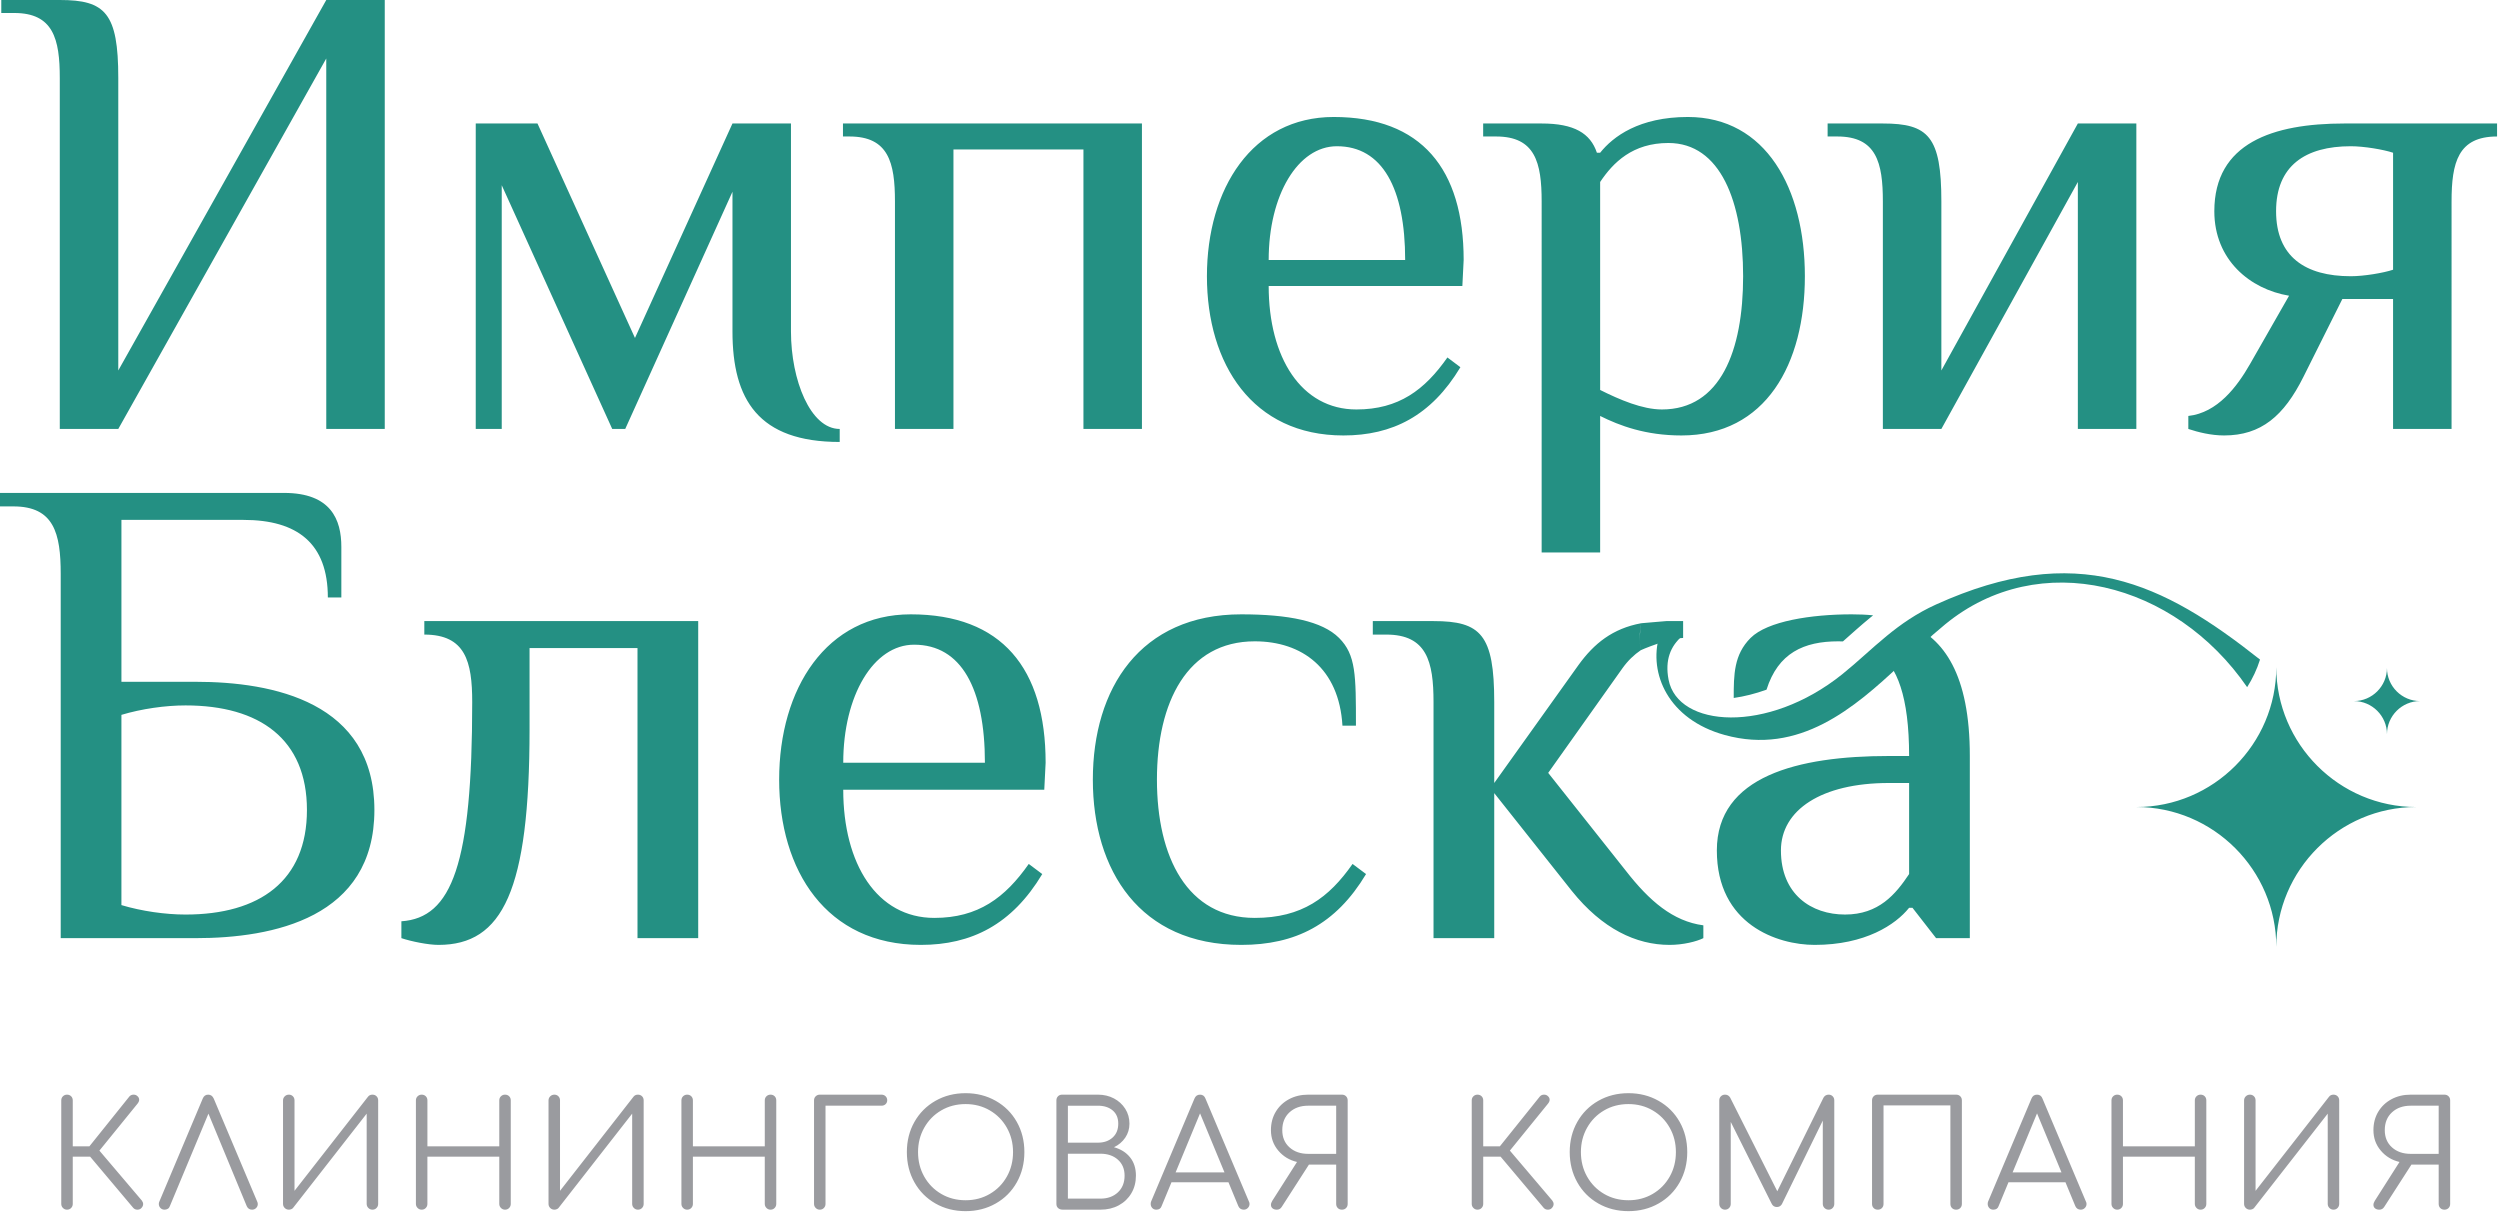
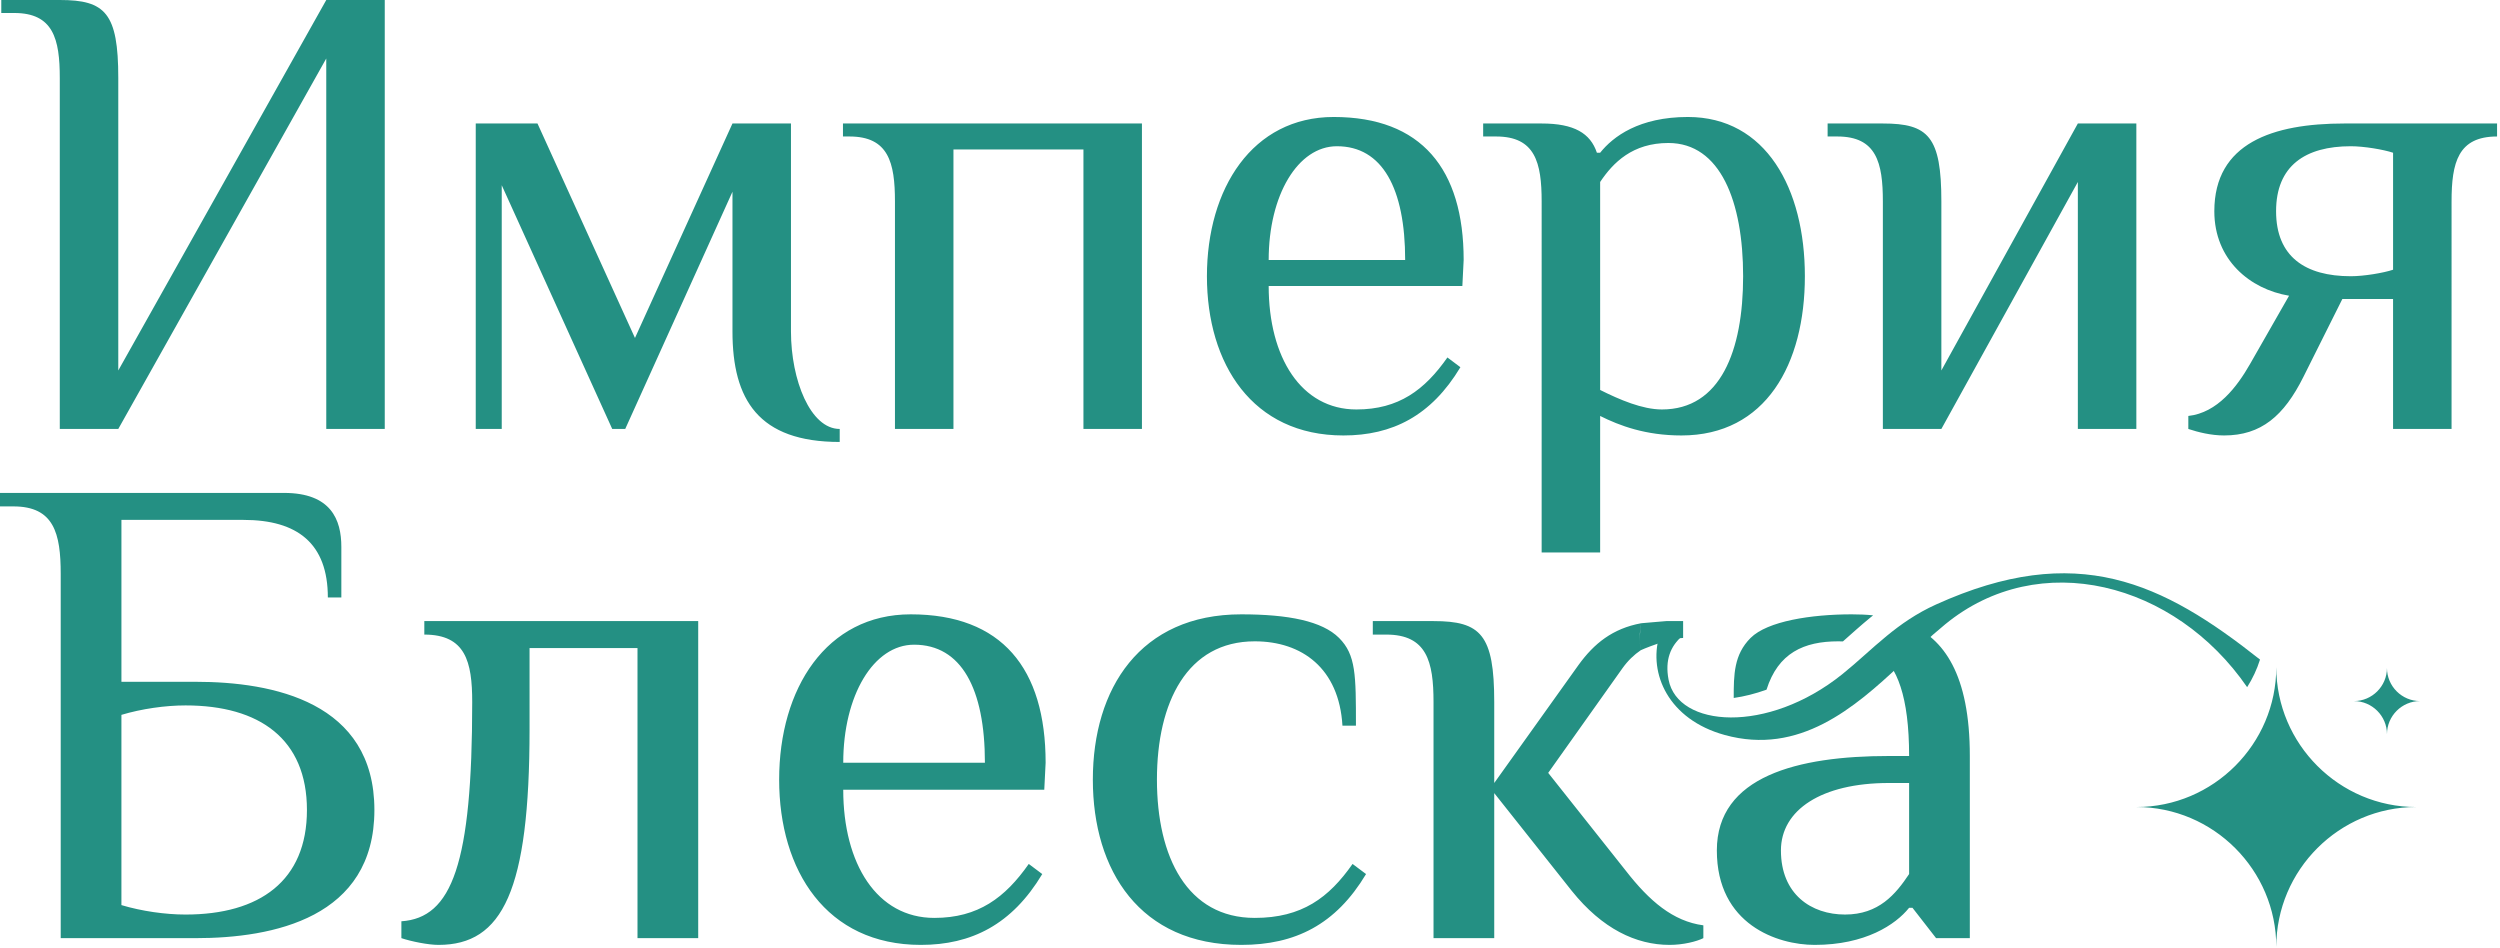
- <svg xmlns="http://www.w3.org/2000/svg" width="467" height="227" viewBox="0 0 467 227" fill="none">
+ <svg xmlns="http://www.w3.org/2000/svg" width="467" height="177" viewBox="0 0 467 177" fill="none">
  <path fill-rule="evenodd" clip-rule="evenodd" d="M314.253 118.796C312.067 120.673 310.981 123.265 311.686 126.954C313.403 135.914 330.15 137.173 344.132 125.949C346.986 123.658 349.552 121.156 352.434 118.796C355.083 116.622 357.998 114.573 361.647 112.921C387.967 101.004 403.974 108.809 422.17 123.208C421.594 125.04 420.779 126.769 419.766 128.361C406.291 108.78 380.966 102.169 363.342 116.638C360.259 119.17 357.759 121.597 355.047 124.134C346.403 132.224 336.123 141.138 322.191 137.301C311.649 134.4 307.918 125.816 309.957 118.794L314.253 118.796Z" fill="#249083" />
  <path d="M60.947 80.129H71.872V-1.58807e-06H60.947L22.095 69.203V14.569C22.095 2.428 19.668 -1.58807e-06 11.168 -1.58807e-06H0.241V2.428H2.669C9.955 2.428 11.168 7.284 11.168 14.569V80.129H22.095L60.945 10.927L60.947 80.129ZM136.826 35.816V61.919C136.826 74.666 141.682 82.558 156.858 82.558V80.129C151.396 80.129 147.753 71.024 147.753 61.919V23.068H136.826L118.613 63.133L100.402 23.067H88.869V80.129H93.725V34.601L114.365 80.129H116.792L136.826 35.816ZM213.314 23.068H157.466V25.495H158.68C165.964 25.495 167.178 30.352 167.178 37.637V80.13H178.105V27.924H202.387V80.129H213.314V23.068ZM273.411 48.563C273.411 31.567 265.519 21.853 249.13 21.853C233.953 21.853 225.454 35.209 225.454 51.599C225.454 67.989 233.953 81.344 250.95 81.344C260.057 81.344 267.341 77.701 272.803 68.596L270.377 66.775C266.126 72.845 261.27 76.488 253.379 76.488C243.059 76.488 236.989 66.775 236.989 53.42H273.169L273.411 48.563ZM236.989 48.563C236.989 36.423 242.451 27.317 249.735 27.317C258.235 27.317 262.485 35.208 262.485 48.564L236.989 48.563ZM298.906 33.995C301.335 30.352 304.977 26.711 311.655 26.711C321.367 26.711 325.616 37.637 325.616 51.599C325.616 65.561 321.367 76.488 310.441 76.488C306.799 76.488 302.55 74.666 298.907 72.845L298.906 33.995ZM287.979 103.197H298.907V77.701C302.549 79.522 307.406 81.344 314.083 81.344C329.866 81.344 337.15 67.989 337.15 51.599C337.15 35.209 329.866 21.853 315.297 21.853C306.191 21.853 301.335 25.496 298.907 28.531H298.299C297.086 24.888 294.051 23.068 287.979 23.068H277.054V25.495H279.481C286.766 25.495 287.981 30.352 287.981 37.637L287.979 103.197ZM388.143 80.129H399.07V23.068H388.143L362.647 69.203V37.637C362.647 25.496 360.218 23.068 351.719 23.068H341.399V25.495H343.22C350.506 25.495 351.719 30.352 351.719 37.637V80.13H362.647L388.143 33.995V80.129ZM457.952 37.636C457.952 30.352 459.165 25.496 466.451 25.496V23.068H437.919C424.564 23.068 413.636 26.711 413.636 39.457C413.636 48.564 420.315 54.026 427.599 55.241L420.314 67.988C417.887 72.239 414.243 77.094 408.78 77.701V80.129C410.602 80.737 413.03 81.343 415.458 81.343C422.378 81.343 426.627 77.703 430.27 70.417L437.555 55.848H447.024V80.129H457.951L457.952 37.636ZM447.026 50.385C445.204 50.992 441.563 51.599 439.134 51.599C430.635 51.599 425.172 47.957 425.172 39.457C425.172 30.959 430.635 27.317 439.134 27.317C441.563 27.317 445.204 27.924 447.026 28.531V50.385Z" fill="#249083" />
  <path fill-rule="evenodd" clip-rule="evenodd" d="M57.336 151.304C57.336 164.536 48.514 170.837 34.655 170.837C30.873 170.837 26.463 170.206 22.681 169.072V133.536C26.463 132.402 30.873 131.772 34.655 131.772C48.514 131.772 57.336 138.072 57.336 151.304ZM0 92.077V94.597H2.52C10.08 94.597 11.341 99.637 11.341 107.198V175.246H36.544C51.037 175.246 69.937 171.465 69.937 151.304C69.937 131.141 51.036 127.36 36.544 127.36H22.683V97.117H45.492C55.572 97.117 61.242 101.528 61.242 111.609H63.763V102.158C63.763 97.118 61.873 92.077 53.052 92.077H0ZM98.92 121.06H119.084V175.246H130.425V116.02H79.263V118.54C86.95 118.54 88.209 123.58 88.209 131.14C88.209 161.385 84.429 171.465 74.978 172.096V175.246C76.869 175.876 80.019 176.506 81.909 176.506C93.881 176.506 98.921 166.426 98.921 136.182L98.92 121.06ZM195.322 142.482C195.322 124.84 187.132 114.758 170.12 114.758C154.368 114.758 145.546 128.621 145.546 145.633C145.546 162.645 154.368 176.506 172.009 176.506C181.461 176.506 189.022 172.726 194.693 163.274L192.173 161.385C187.761 167.685 182.721 171.465 174.53 171.465C163.818 171.465 157.517 161.385 157.517 147.522H195.07L195.322 142.482ZM157.518 142.482C157.518 129.882 163.189 120.429 170.75 120.429C179.57 120.429 183.981 128.621 183.981 142.482H157.518ZM231.865 114.758C212.963 114.758 204.143 128.621 204.143 145.633C204.143 162.645 212.963 176.506 231.866 176.506C241.946 176.506 249.509 172.726 255.179 163.274L252.659 161.385C248.249 167.685 243.207 171.465 234.387 171.465C221.786 171.465 216.115 160.125 216.115 145.633C216.115 131.14 221.786 119.8 234.387 119.8C243.207 119.8 250.138 124.84 250.769 135.55H253.289C253.289 126.101 253.289 122.32 250.138 119.169C246.987 116.02 240.686 114.758 231.865 114.758ZM279.123 131.141C279.123 118.54 276.603 116.02 267.782 116.02H256.439V118.54H258.961C266.521 118.54 267.782 123.58 267.782 131.14V175.246H279.123V148.153L293.615 166.426C299.285 173.482 305.586 176.506 311.887 176.506C314.407 176.506 316.927 175.876 318.187 175.246V172.852C312.517 172.096 308.107 168.316 303.697 162.645L289.203 144.373L303.066 124.84C304.097 123.397 305.262 122.292 306.497 121.457C306.213 119.772 306.247 118.064 306.59 116.418C301.215 117.414 297.769 120.218 294.874 124.21L279.123 146.264V131.141ZM306.497 121.457C308.491 120.564 312.49 119.169 314.407 119.169V116.02H311.257C310.998 116.02 306.837 116.413 306.583 116.42C306.319 117.82 306.178 119.79 306.497 121.457ZM356.622 163.274C354.102 167.056 350.95 170.836 344.648 170.836C338.348 170.836 332.678 167.056 332.678 158.865C332.678 151.304 340.239 146.264 352.84 146.264H356.622V163.274ZM367.963 175.246V141.222C367.963 125.962 363.114 119.256 356.487 116.502C354.94 117.91 353.47 119.316 351.93 120.756L350.772 121.834C354.352 124.453 356.622 130.064 356.622 141.221H352.84C335.829 141.221 320.707 145.002 320.707 158.865C320.707 172.726 332.049 176.506 338.979 176.506C348.43 176.506 354.1 172.726 356.622 169.576H357.251L361.662 175.246H367.963ZM349.899 114.945C348.59 114.812 347.255 114.758 345.91 114.758C338.35 114.758 330.158 116.02 327.009 119.169C323.889 122.289 323.858 126.026 323.858 130.381C325.822 130.101 327.883 129.588 329.985 128.832C332.153 121.972 336.958 119.8 343.39 119.8C343.681 119.8 343.97 119.806 344.255 119.818C345.916 118.352 347.558 116.858 349.316 115.416L349.899 114.945ZM425.21 124.621C425.21 138.993 436.968 150.752 451.339 150.752C436.968 150.752 425.21 162.512 425.21 176.882C425.21 162.51 413.45 150.752 399.079 150.752C413.45 150.752 425.21 138.992 425.21 124.621ZM445.886 124.782C445.886 128.181 448.667 130.961 452.066 130.961C448.667 130.961 445.887 133.744 445.887 137.141C445.887 133.744 443.104 130.962 439.707 130.962C443.104 130.962 445.886 128.181 445.886 124.782Z" fill="#249083" />
-   <path d="M26.493 224.261C26.658 224.48 26.74 224.701 26.74 224.922C26.74 225.197 26.621 225.453 26.383 225.691C26.2 225.875 25.961 225.967 25.667 225.967C25.355 225.967 25.099 225.857 24.897 225.637L16.836 216.063H13.591V224.894C13.591 225.187 13.49 225.439 13.288 225.65C13.086 225.862 12.829 225.967 12.517 225.967C12.224 225.967 11.972 225.862 11.76 225.65C11.549 225.439 11.444 225.187 11.444 224.894V205.554C11.444 205.242 11.549 204.985 11.76 204.784C11.972 204.582 12.224 204.481 12.517 204.481C12.828 204.481 13.085 204.582 13.288 204.784C13.489 204.985 13.59 205.242 13.591 205.554V214.135H16.699L24.181 204.809C24.384 204.589 24.641 204.48 24.952 204.48C25.245 204.48 25.483 204.571 25.667 204.754C25.887 204.938 25.997 205.168 25.997 205.442C25.997 205.662 25.896 205.9 25.695 206.158L18.569 214.935L26.493 224.261ZM48.044 224.454C48.118 224.601 48.154 224.756 48.154 224.921C48.154 225.197 48.054 225.44 47.852 225.65C47.649 225.862 47.392 225.967 47.081 225.967C46.623 225.967 46.292 225.747 46.091 225.306L38.937 208.03L31.729 225.306C31.656 225.527 31.529 225.692 31.347 225.802C31.16 225.911 30.958 225.967 30.74 225.967C30.428 225.967 30.171 225.862 29.969 225.65C29.767 225.439 29.667 225.187 29.667 224.894C29.667 224.729 29.703 224.573 29.776 224.427L37.867 205.222C38.068 204.727 38.407 204.48 38.884 204.48C39.362 204.48 39.711 204.727 39.929 205.222L48.044 224.454ZM69.568 225.967C69.275 225.967 69.022 225.862 68.812 225.65C68.6 225.439 68.495 225.187 68.495 224.894V208.029L54.767 225.609C54.694 225.719 54.579 225.806 54.422 225.87C54.267 225.935 54.116 225.967 53.969 225.967C53.657 225.967 53.396 225.862 53.185 225.65C52.974 225.439 52.869 225.187 52.869 224.894V205.554C52.869 205.261 52.974 205.008 53.185 204.797C53.396 204.586 53.657 204.481 53.969 204.481C54.263 204.481 54.51 204.582 54.712 204.784C54.914 204.985 55.014 205.242 55.014 205.554V222.446L68.743 204.866C68.944 204.608 69.22 204.48 69.569 204.481C69.88 204.481 70.137 204.582 70.338 204.784C70.54 204.985 70.641 205.242 70.641 205.554V224.894C70.641 225.187 70.54 225.439 70.338 225.65C70.137 225.862 69.88 225.967 69.568 225.967ZM78.766 225.967C78.473 225.967 78.221 225.862 78.01 225.65C77.799 225.439 77.693 225.187 77.693 224.894V205.554C77.693 205.242 77.799 204.985 78.01 204.784C78.221 204.582 78.473 204.481 78.766 204.481C79.078 204.481 79.335 204.582 79.537 204.784C79.739 204.985 79.84 205.242 79.84 205.554V214.135H93.265V205.553C93.265 205.241 93.37 204.984 93.581 204.782C93.792 204.58 94.044 204.48 94.338 204.48C94.65 204.48 94.906 204.58 95.108 204.782C95.31 204.984 95.411 205.241 95.41 205.553V224.894C95.41 225.187 95.309 225.439 95.108 225.65C94.906 225.862 94.65 225.967 94.338 225.967C94.045 225.967 93.793 225.862 93.581 225.65C93.37 225.439 93.265 225.187 93.265 224.894V216.063H79.838V224.894C79.838 225.187 79.738 225.439 79.537 225.65C79.335 225.862 79.079 225.967 78.766 225.967ZM119.164 225.967C118.87 225.967 118.618 225.862 118.406 225.65C118.196 225.439 118.09 225.187 118.09 224.894V208.029L104.362 225.609C104.289 225.719 104.174 225.806 104.018 225.87C103.863 225.935 103.712 225.967 103.565 225.967C103.254 225.967 102.992 225.862 102.78 225.65C102.569 225.439 102.464 225.187 102.464 224.894V205.554C102.464 205.261 102.569 205.008 102.78 204.797C102.991 204.586 103.253 204.481 103.565 204.481C103.858 204.481 104.106 204.582 104.308 204.784C104.509 204.985 104.61 205.242 104.61 205.554V222.446L118.338 204.866C118.539 204.608 118.814 204.48 119.164 204.481C119.475 204.481 119.731 204.582 119.933 204.784C120.135 204.985 120.236 205.242 120.236 205.554V224.894C120.236 225.187 120.135 225.439 119.933 225.65C119.731 225.862 119.475 225.967 119.164 225.967ZM128.362 225.967C128.069 225.967 127.817 225.862 127.605 225.65C127.394 225.439 127.289 225.187 127.289 224.894V205.554C127.289 205.242 127.394 204.985 127.605 204.784C127.816 204.582 128.068 204.481 128.362 204.481C128.673 204.481 128.93 204.582 129.132 204.784C129.333 204.985 129.434 205.242 129.434 205.554V214.135H142.861V205.553C142.861 205.241 142.966 204.984 143.177 204.782C143.388 204.58 143.64 204.48 143.933 204.48C144.244 204.48 144.501 204.58 144.704 204.782C144.905 204.984 145.006 205.241 145.006 205.553V224.894C145.006 225.187 144.905 225.439 144.704 225.65C144.501 225.862 144.244 225.967 143.933 225.967C143.64 225.967 143.388 225.862 143.177 225.65C142.965 225.439 142.86 225.187 142.86 224.894V216.063H129.434V224.894C129.434 225.187 129.333 225.439 129.132 225.65C128.93 225.862 128.673 225.967 128.362 225.967ZM153.133 225.967C152.84 225.967 152.587 225.862 152.376 225.65C152.165 225.439 152.06 225.187 152.06 224.894V205.554C152.06 205.242 152.165 204.985 152.376 204.784C152.586 204.582 152.838 204.481 153.132 204.481H164.66C164.971 204.481 165.227 204.582 165.429 204.784C165.632 204.985 165.732 205.233 165.732 205.526C165.732 205.82 165.631 206.063 165.429 206.256C165.228 206.448 164.972 206.544 164.66 206.544H154.206V224.895C154.206 225.189 154.105 225.441 153.902 225.651C153.701 225.863 153.444 225.969 153.132 225.969M180.378 226.242C178.288 226.242 176.408 225.765 174.738 224.811C173.069 223.858 171.762 222.542 170.818 220.863C169.873 219.185 169.401 217.301 169.401 215.21C169.401 213.119 169.873 211.239 170.818 209.57C171.762 207.901 173.069 206.59 174.738 205.637C176.408 204.683 178.288 204.206 180.378 204.206C182.449 204.206 184.325 204.683 186.005 205.637C187.682 206.59 188.993 207.901 189.938 209.57C190.882 211.239 191.354 213.119 191.354 215.21C191.354 217.301 190.882 219.185 189.938 220.863C188.994 222.543 187.683 223.859 186.005 224.811C184.324 225.765 182.449 226.242 180.378 226.242ZM180.377 224.206C182.046 224.206 183.555 223.812 184.902 223.023C186.25 222.234 187.309 221.157 188.08 219.791C188.85 218.424 189.236 216.897 189.236 215.21C189.236 213.541 188.85 212.023 188.08 210.657C187.309 209.291 186.25 208.213 184.902 207.425C183.555 206.636 182.046 206.242 180.377 206.242C178.689 206.242 177.171 206.636 175.824 207.425C174.476 208.213 173.417 209.291 172.646 210.657C171.876 212.023 171.49 213.541 171.49 215.21C171.49 216.897 171.876 218.424 172.646 219.79C173.417 221.156 174.476 222.234 175.824 223.023C177.172 223.812 178.69 224.206 180.377 224.206ZM198.546 225.967C198.178 225.967 197.885 225.871 197.666 225.678C197.446 225.485 197.336 225.224 197.336 224.894V205.554C197.336 205.242 197.436 204.985 197.638 204.784C197.839 204.582 198.095 204.481 198.407 204.481H205.093C206.194 204.481 207.189 204.715 208.078 205.182C208.967 205.651 209.673 206.297 210.197 207.122C210.719 207.947 210.981 208.873 210.981 209.901C210.981 210.872 210.719 211.743 210.197 212.514C209.674 213.285 208.972 213.881 208.091 214.302C209.358 214.65 210.358 215.278 211.091 216.186C211.825 217.095 212.191 218.237 212.191 219.613C212.191 220.841 211.907 221.937 211.338 222.899C210.77 223.862 209.986 224.614 208.986 225.155C207.986 225.697 206.844 225.967 205.561 225.967H198.546ZM205.093 213.45C206.213 213.45 207.125 213.133 207.83 212.499C208.537 211.867 208.89 211.001 208.89 209.9C208.89 208.836 208.542 208.012 207.845 207.425C207.147 206.838 206.23 206.545 205.093 206.545H199.481V213.449L205.093 213.45ZM205.561 223.903C206.9 223.903 207.987 223.514 208.821 222.734C209.655 221.955 210.073 220.915 210.073 219.611C210.073 218.364 209.655 217.37 208.821 216.627C207.987 215.884 206.9 215.513 205.561 215.513H199.481V223.903H205.561ZM233.302 224.454C233.376 224.582 233.413 224.729 233.413 224.894C233.413 225.187 233.307 225.439 233.095 225.65C232.885 225.862 232.633 225.967 232.339 225.967C231.863 225.967 231.523 225.747 231.321 225.306L229.478 220.85H218.831L216.986 225.306C216.839 225.746 216.51 225.967 215.997 225.967C215.686 225.967 215.433 225.862 215.239 225.65C215.047 225.439 214.95 225.187 214.95 224.894C214.95 224.71 214.978 224.555 215.033 224.427L223.122 205.224C223.323 204.728 223.671 204.481 224.167 204.481C224.663 204.481 225.002 204.728 225.185 205.224L233.302 224.454ZM228.735 219.006L224.169 207.974L219.602 219.006H228.735ZM250.671 204.481C250.983 204.481 251.24 204.582 251.442 204.784C251.644 204.985 251.745 205.242 251.745 205.554V224.894C251.745 225.205 251.644 225.462 251.442 225.665C251.24 225.867 250.983 225.967 250.671 225.967C250.36 225.967 250.104 225.867 249.902 225.665C249.699 225.462 249.598 225.205 249.598 224.894V217.547H244.509L239.447 225.418C239.227 225.785 238.915 225.969 238.511 225.969C238.182 225.969 237.916 225.886 237.714 225.721C237.512 225.555 237.411 225.335 237.411 225.061C237.411 224.84 237.494 224.593 237.658 224.318L242.281 217.054C240.867 216.724 239.703 216.019 238.787 214.937C237.87 213.854 237.411 212.579 237.411 211.113C237.411 209.828 237.709 208.686 238.305 207.686C238.901 206.687 239.727 205.903 240.781 205.334C241.836 204.766 243.033 204.482 244.371 204.482L250.671 204.481ZM249.598 206.544H244.371C242.94 206.544 241.776 206.956 240.878 207.782C239.979 208.608 239.53 209.718 239.53 211.111C239.53 212.45 239.979 213.523 240.877 214.33C241.776 215.137 242.941 215.541 244.371 215.541H249.598V206.544ZM289.967 224.261C290.133 224.48 290.215 224.701 290.215 224.922C290.215 225.197 290.096 225.453 289.857 225.691C289.674 225.875 289.435 225.967 289.142 225.967C288.831 225.967 288.574 225.857 288.371 225.637L280.311 216.063H277.065V224.894C277.065 225.187 276.964 225.439 276.762 225.65C276.56 225.862 276.303 225.967 275.991 225.967C275.698 225.967 275.446 225.862 275.235 225.65C275.025 225.439 274.919 225.187 274.919 224.894V205.554C274.919 205.242 275.025 204.985 275.235 204.784C275.446 204.582 275.698 204.481 275.991 204.481C276.303 204.481 276.56 204.582 276.762 204.784C276.964 204.985 277.065 205.242 277.065 205.554V214.135H280.174L287.657 204.809C287.858 204.589 288.115 204.48 288.427 204.48C288.721 204.48 288.959 204.571 289.142 204.754C289.362 204.938 289.473 205.168 289.473 205.442C289.473 205.662 289.372 205.9 289.17 206.158L282.045 214.934L289.967 224.261ZM304.201 226.242C302.11 226.242 300.23 225.765 298.561 224.811C296.891 223.858 295.585 222.542 294.641 220.863C293.697 219.185 293.224 217.301 293.223 215.21C293.223 213.119 293.696 211.239 294.641 209.57C295.585 207.901 296.891 206.59 298.561 205.637C300.23 204.683 302.11 204.206 304.201 204.206C306.273 204.206 308.148 204.683 309.827 205.637C311.505 206.59 312.817 207.901 313.761 209.57C314.705 211.239 315.178 213.119 315.178 215.21C315.178 217.301 314.705 219.185 313.761 220.863C312.817 222.543 311.505 223.859 309.827 224.811C308.148 225.765 306.272 226.242 304.199 226.242M304.199 224.206C305.869 224.206 307.377 223.812 308.725 223.023C310.073 222.234 311.132 221.157 311.902 219.791C312.673 218.424 313.058 216.897 313.058 215.21C313.058 213.541 312.673 212.023 311.902 210.657C311.132 209.291 310.073 208.213 308.725 207.425C307.377 206.636 305.869 206.242 304.199 206.242C302.512 206.242 300.994 206.636 299.646 207.425C298.298 208.213 297.239 209.291 296.469 210.657C295.698 212.023 295.313 213.541 295.313 215.21C295.313 216.897 295.698 218.424 296.469 219.79C297.239 221.156 298.298 222.234 299.646 223.023C300.994 223.812 302.512 224.206 304.199 224.206ZM341.599 204.481C341.892 204.481 342.14 204.582 342.342 204.784C342.543 204.985 342.644 205.242 342.644 205.554V224.894C342.644 225.187 342.544 225.439 342.342 225.65C342.14 225.862 341.892 225.967 341.598 225.967C341.287 225.967 341.025 225.862 340.814 225.65C340.603 225.439 340.498 225.187 340.498 224.894V209.322L332.85 224.949C332.629 225.298 332.318 225.472 331.915 225.471C331.457 225.471 331.126 225.251 330.925 224.811L323.303 209.572V224.893C323.303 225.186 323.202 225.438 323.001 225.649C322.799 225.86 322.542 225.966 322.231 225.966C321.938 225.966 321.685 225.86 321.474 225.649C321.263 225.438 321.158 225.186 321.158 224.893V205.553C321.158 205.241 321.263 204.984 321.474 204.782C321.685 204.58 321.937 204.48 322.231 204.48C322.653 204.48 322.973 204.663 323.194 205.03L331.997 222.526L340.636 205.03C340.856 204.663 341.176 204.48 341.598 204.48M350.77 225.967C350.459 225.967 350.202 225.867 349.999 225.665C349.797 225.462 349.696 225.205 349.696 224.894V205.554C349.696 205.242 349.797 204.985 349.999 204.784C350.201 204.582 350.458 204.481 350.77 204.481H365.406C365.717 204.481 365.974 204.582 366.176 204.784C366.378 204.985 366.479 205.242 366.479 205.554V224.894C366.479 225.205 366.378 225.462 366.176 225.665C365.974 225.867 365.717 225.967 365.406 225.967C365.095 225.967 364.838 225.867 364.635 225.665C364.433 225.462 364.332 225.205 364.332 224.894V206.489H351.843V224.895C351.843 225.207 351.742 225.463 351.54 225.666C351.339 225.868 351.082 225.969 350.77 225.969M389.652 224.454C389.727 224.582 389.764 224.729 389.763 224.894C389.763 225.187 389.658 225.439 389.447 225.65C389.236 225.862 388.984 225.967 388.69 225.967C388.213 225.967 387.874 225.747 387.672 225.306L385.83 220.85H375.182L373.339 225.306C373.192 225.746 372.862 225.967 372.348 225.967C372.036 225.967 371.784 225.862 371.592 225.65C371.4 225.439 371.303 225.187 371.303 224.894C371.303 224.71 371.331 224.555 371.386 224.427L379.474 205.224C379.675 204.728 380.024 204.481 380.519 204.481C381.015 204.481 381.355 204.728 381.538 205.224L389.652 224.454ZM385.086 219.006L380.519 207.976L375.952 219.007L385.086 219.006ZM395.495 225.967C395.202 225.967 394.95 225.862 394.739 225.65C394.528 225.439 394.423 225.187 394.423 224.894V205.554C394.423 205.242 394.528 204.985 394.739 204.784C394.95 204.582 395.202 204.481 395.495 204.481C395.807 204.481 396.064 204.582 396.266 204.784C396.467 204.985 396.568 205.242 396.568 205.554V214.135H409.995V205.553C409.995 205.241 410.1 204.984 410.31 204.782C410.521 204.58 410.774 204.48 411.067 204.48C411.378 204.48 411.635 204.58 411.838 204.782C412.039 204.984 412.14 205.241 412.14 205.553V224.894C412.14 225.187 412.039 225.439 411.838 225.65C411.636 225.862 411.379 225.967 411.067 225.967C410.774 225.967 410.521 225.862 410.31 225.65C410.099 225.439 409.994 225.187 409.994 224.894V216.063H396.568V224.894C396.568 225.187 396.467 225.439 396.266 225.65C396.064 225.862 395.807 225.967 395.495 225.967ZM435.892 225.967C435.599 225.967 435.347 225.862 435.136 225.65C434.925 225.439 434.819 225.187 434.819 224.894V208.029L421.092 225.609C421.019 225.719 420.904 225.806 420.748 225.87C420.593 225.935 420.442 225.967 420.295 225.967C419.983 225.967 419.722 225.862 419.511 225.65C419.299 225.439 419.194 225.187 419.194 224.894V205.554C419.194 205.261 419.299 205.008 419.511 204.797C419.722 204.586 419.983 204.481 420.295 204.481C420.588 204.481 420.836 204.582 421.038 204.784C421.239 204.985 421.34 205.242 421.34 205.554V222.446L435.066 204.866C435.267 204.608 435.542 204.48 435.891 204.481C436.202 204.481 436.459 204.582 436.662 204.784C436.862 204.985 436.963 205.242 436.963 205.554V224.894C436.963 225.187 436.862 225.439 436.662 225.65C436.459 225.862 436.202 225.967 435.891 225.967M456.618 204.481C456.93 204.481 457.186 204.582 457.388 204.784C457.59 204.985 457.691 205.242 457.691 205.554V224.894C457.691 225.205 457.59 225.462 457.388 225.665C457.186 225.867 456.93 225.967 456.618 225.967C456.306 225.967 456.05 225.867 455.848 225.665C455.646 225.462 455.546 225.205 455.546 224.894V217.547H450.455L445.394 225.418C445.173 225.785 444.861 225.969 444.458 225.969C444.128 225.969 443.862 225.886 443.66 225.721C443.458 225.555 443.358 225.335 443.358 225.061C443.358 224.84 443.44 224.593 443.606 224.318L448.227 217.054C446.814 216.724 445.649 216.019 444.734 214.937C443.816 213.854 443.358 212.579 443.358 211.113C443.358 209.828 443.655 208.686 444.251 207.686C444.848 206.687 445.674 205.903 446.728 205.334C447.782 204.766 448.978 204.482 450.318 204.482L456.618 204.481ZM455.546 206.544H450.319C448.888 206.544 447.723 206.956 446.824 207.782C445.926 208.608 445.476 209.718 445.476 211.111C445.476 212.45 445.925 213.523 446.823 214.33C447.722 215.137 448.887 215.541 450.318 215.541H455.544L455.546 206.544Z" fill="#9A9B9F" />
</svg>
